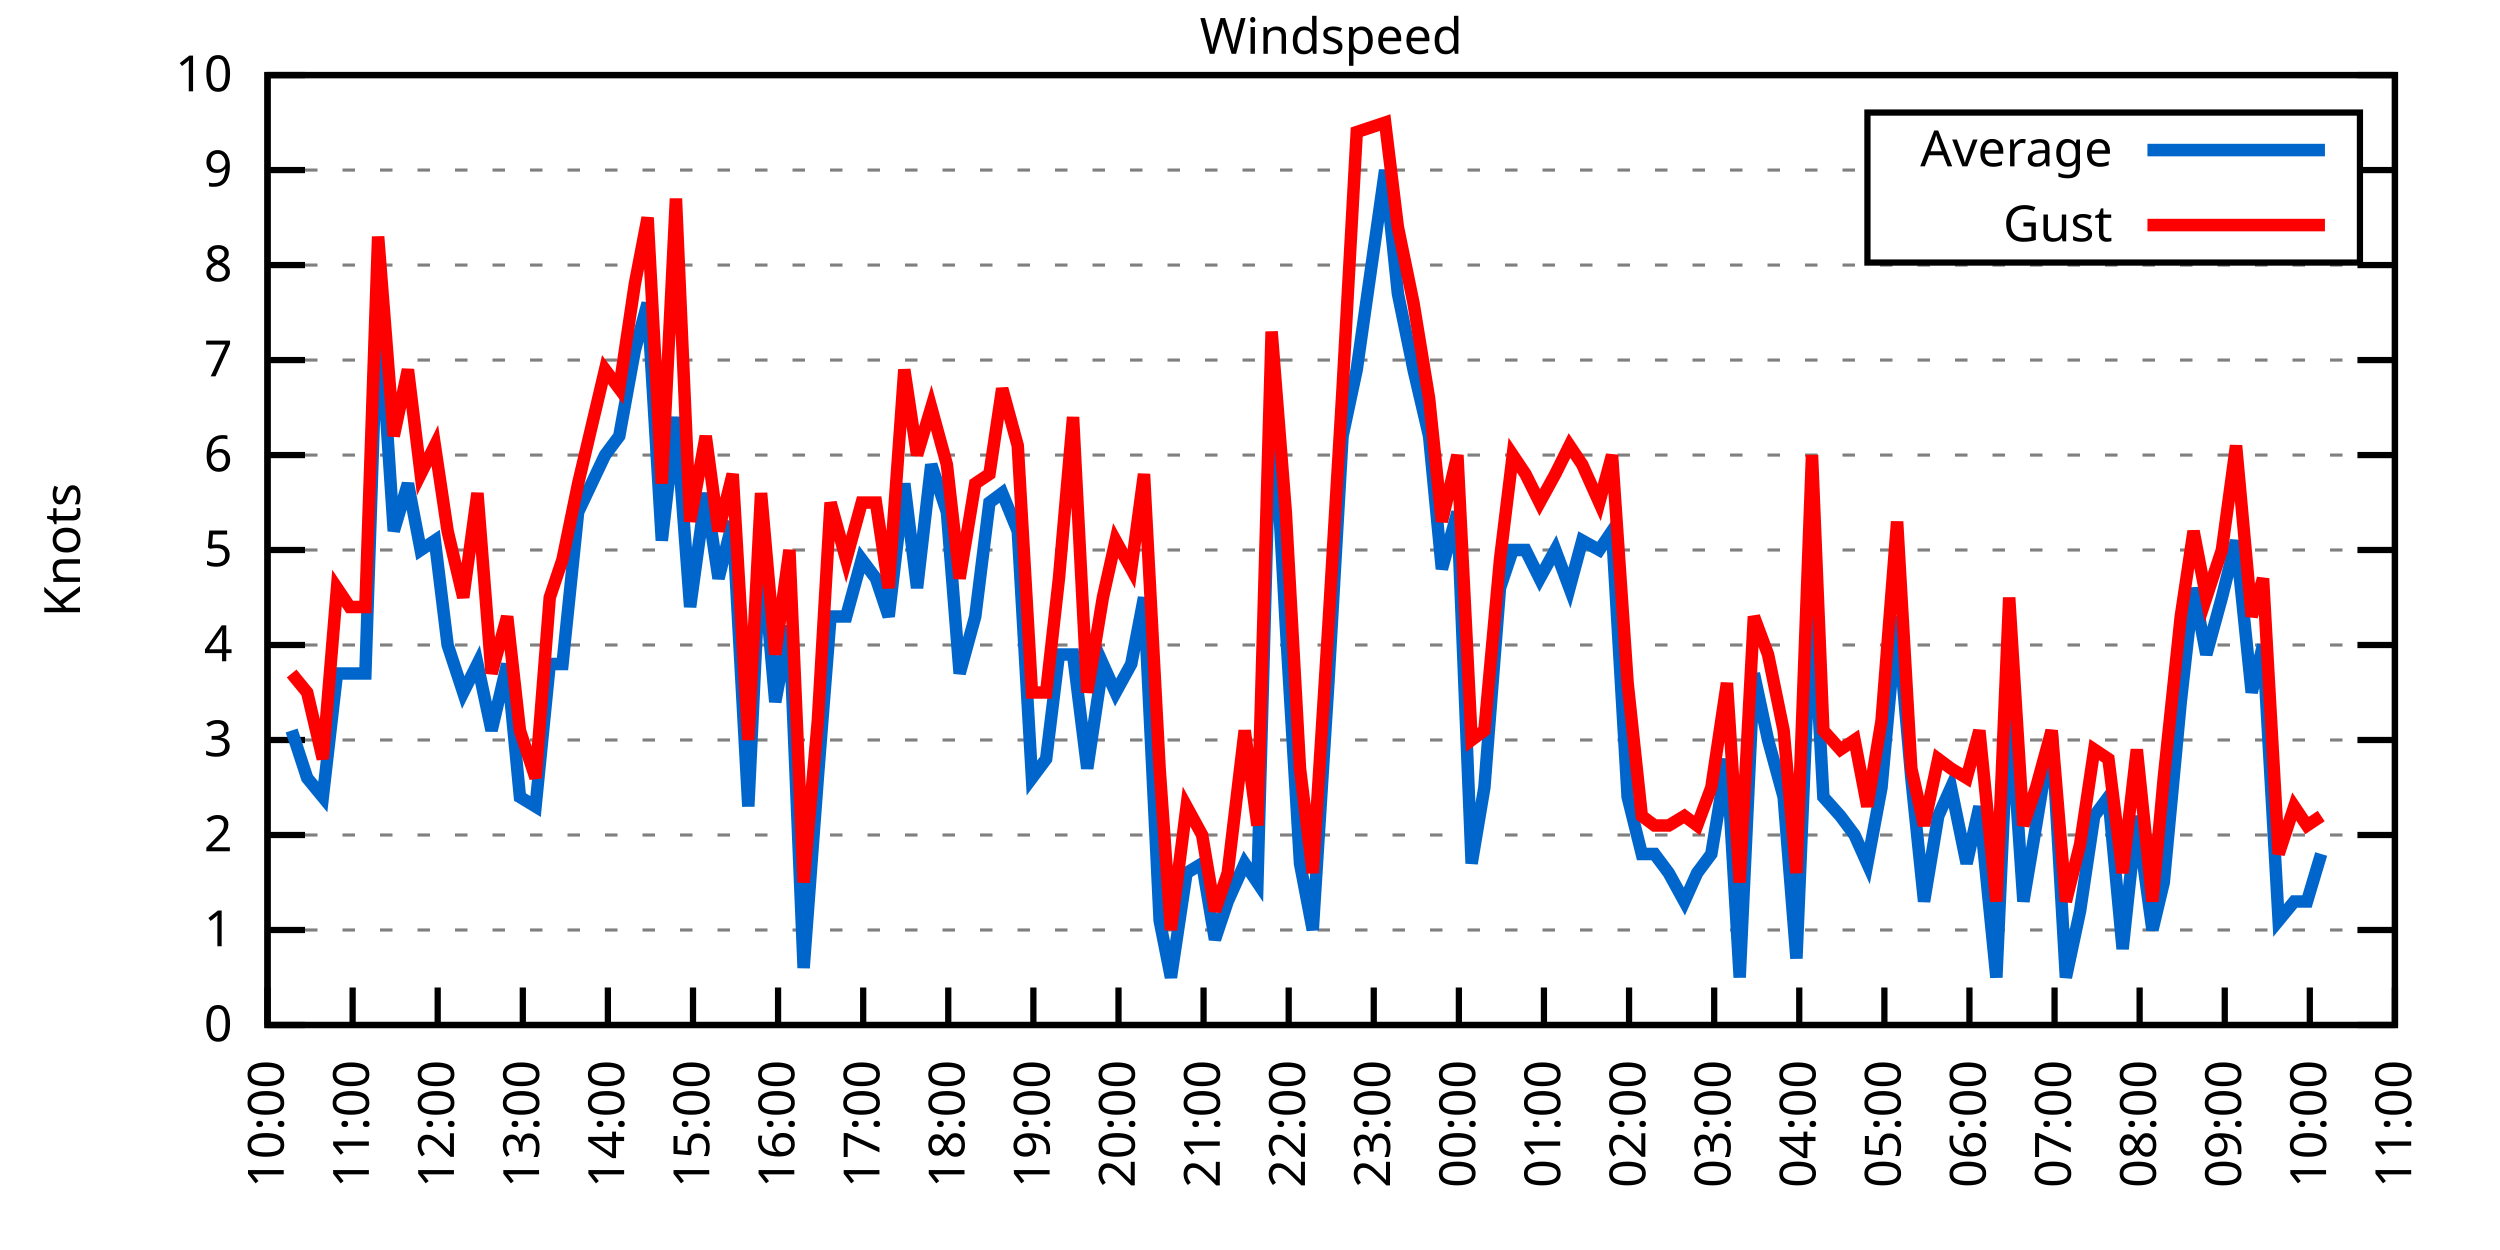
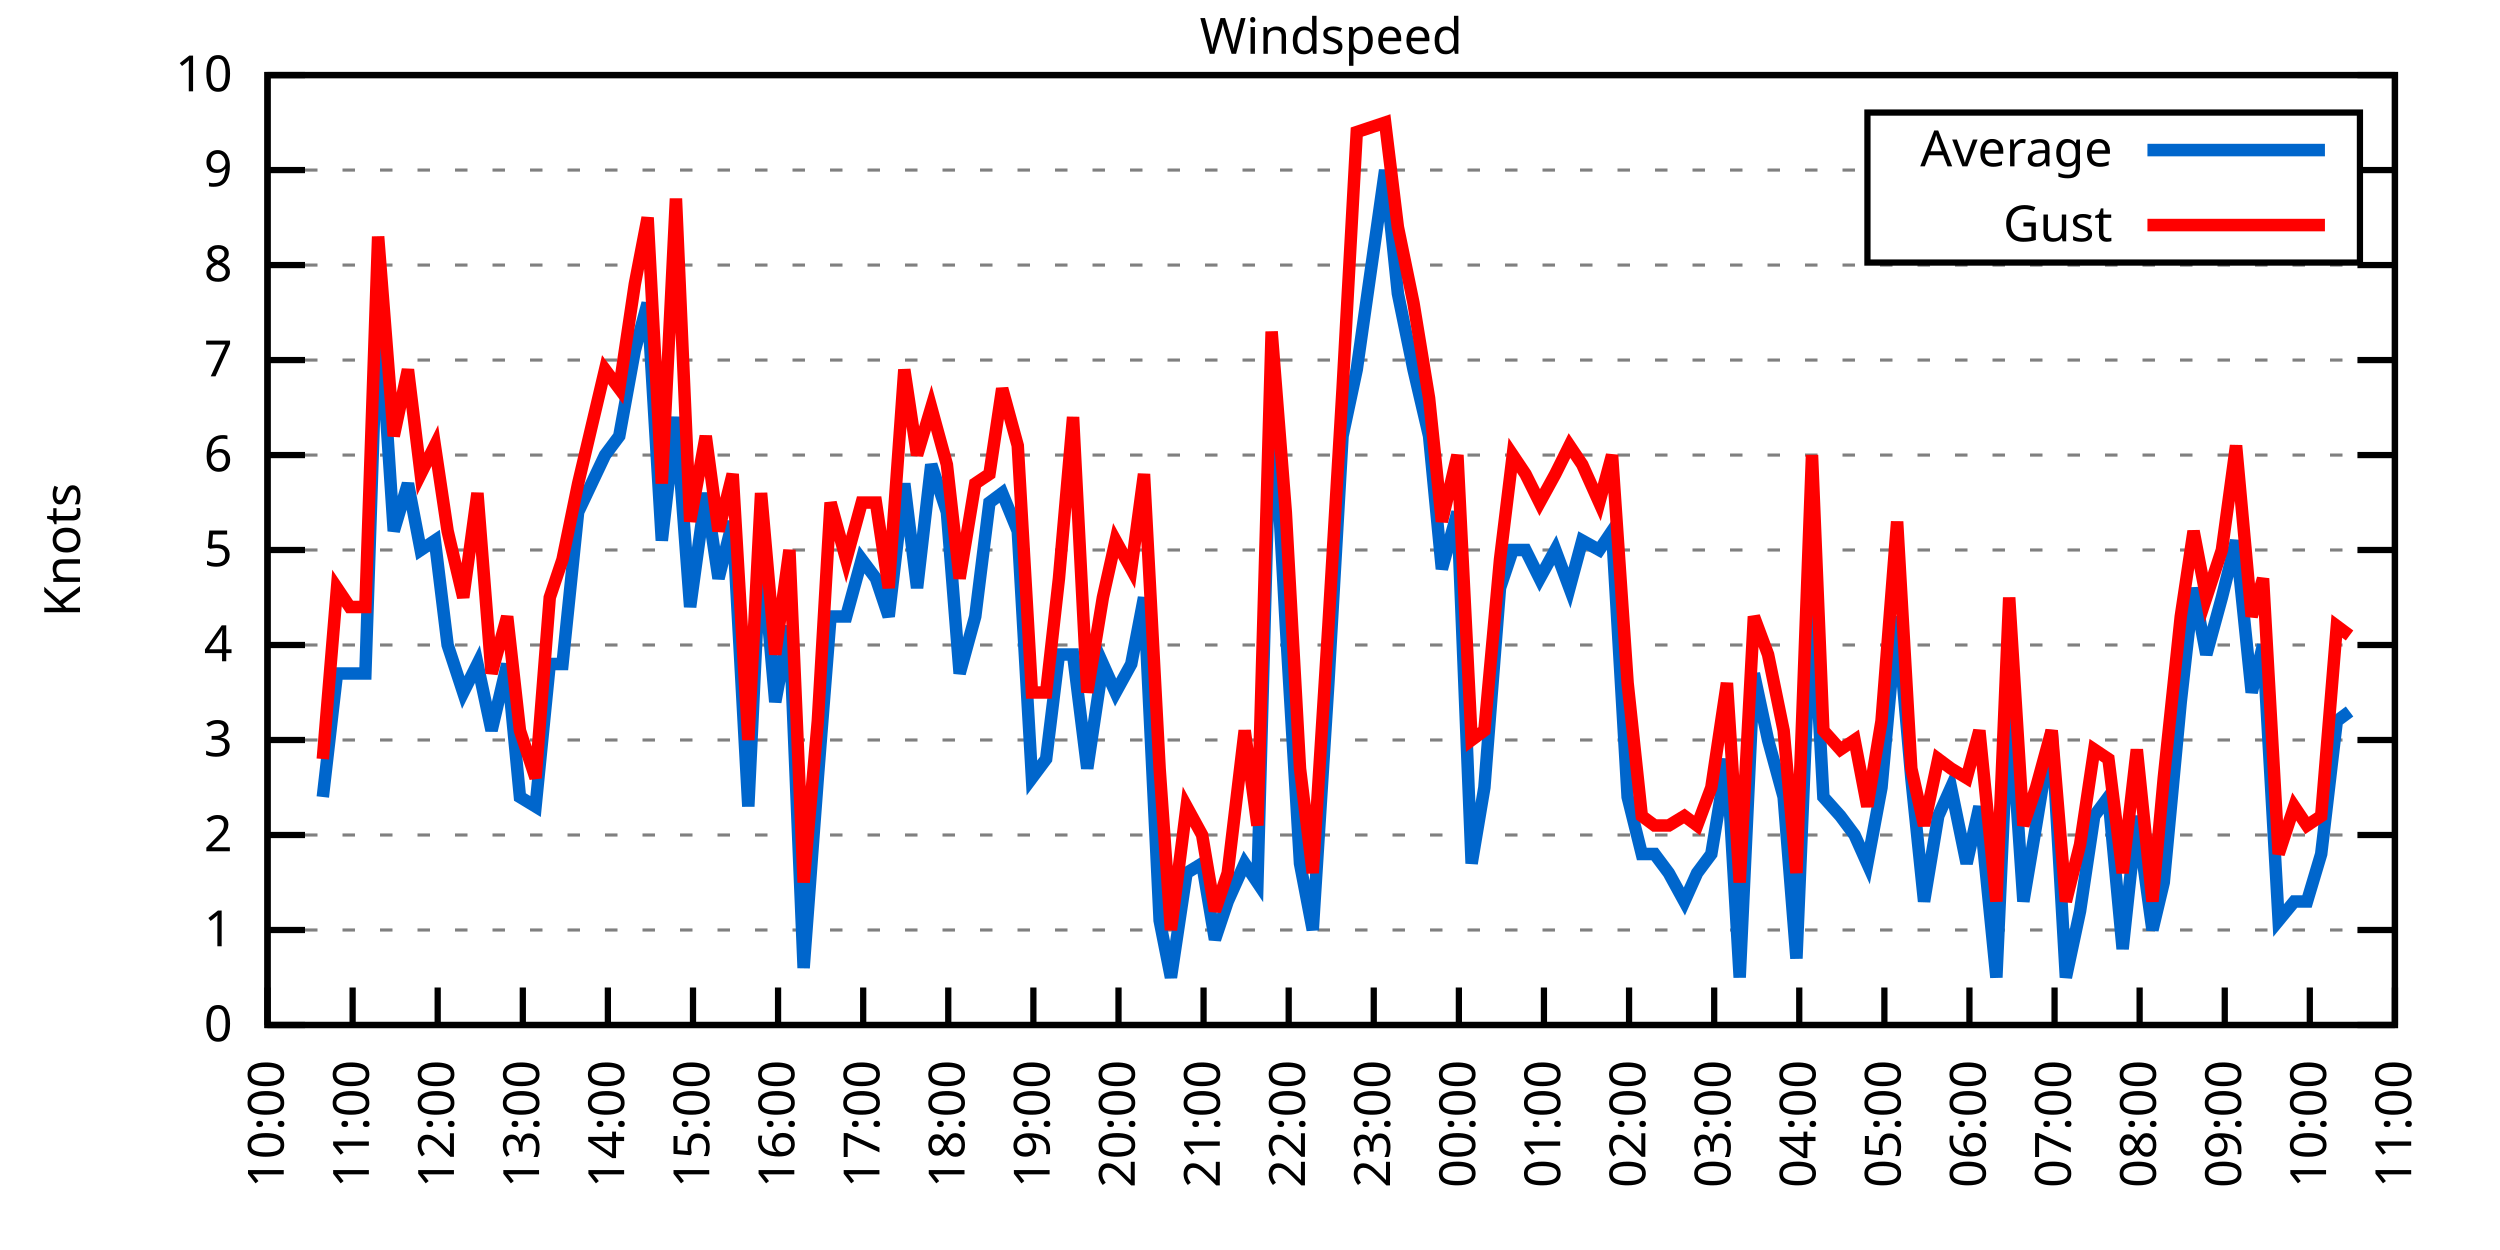
<svg xmlns="http://www.w3.org/2000/svg" xmlns:xlink="http://www.w3.org/1999/xlink" width="400" height="200" viewBox="0 0 400 200">
  <g id="gnuplot_canvas">
    <rect x="0" y="0" width="400" height="200" fill="none" />
    <defs>
      <circle id="gpDot" r="0.5" stroke-width="0.5" stroke="currentColor" />
      <path id="gpPt0" stroke-width="0.333" stroke="currentColor" d="M-1,0 h2 M0,-1 v2" />
      <path id="gpPt1" stroke-width="0.333" stroke="currentColor" d="M-1,-1 L1,1 M1,-1 L-1,1" />
      <path id="gpPt2" stroke-width="0.333" stroke="currentColor" d="M-1,0 L1,0 M0,-1 L0,1 M-1,-1 L1,1 M-1,1 L1,-1" />
      <rect id="gpPt3" stroke-width="0.333" stroke="currentColor" x="-1" y="-1" width="2" height="2" />
      <rect id="gpPt4" stroke-width="0.333" stroke="currentColor" fill="currentColor" x="-1" y="-1" width="2" height="2" />
      <circle id="gpPt5" stroke-width="0.333" stroke="currentColor" cx="0" cy="0" r="1" />
      <use xlink:href="#gpPt5" id="gpPt6" fill="currentColor" stroke="none" />
      <path id="gpPt7" stroke-width="0.333" stroke="currentColor" d="M0,-1.33 L-1.33,0.67 L1.33,0.67 z" />
      <use xlink:href="#gpPt7" id="gpPt8" fill="currentColor" stroke="none" />
      <use xlink:href="#gpPt7" id="gpPt9" stroke="currentColor" transform="rotate(180)" />
      <use xlink:href="#gpPt9" id="gpPt10" fill="currentColor" stroke="none" />
      <use xlink:href="#gpPt3" id="gpPt11" stroke="currentColor" transform="rotate(45)" />
      <use xlink:href="#gpPt11" id="gpPt12" fill="currentColor" stroke="none" />
      <path id="gpPt13" stroke-width="0.333" stroke="currentColor" d="M0,1.330 L1.265,0.411 L0.782,-1.067 L-0.782,-1.076 L-1.265,0.411 z" />
      <use xlink:href="#gpPt13" id="gpPt14" fill="currentColor" stroke="none" />
      <filter id="textbox" filterUnits="objectBoundingBox" x="0" y="0" height="1" width="1">
        <feFlood flood-color="white" flood-opacity="1" result="bgnd" />
        <feComposite in="SourceGraphic" in2="bgnd" operator="atop" />
      </filter>
      <filter id="greybox" filterUnits="objectBoundingBox" x="0" y="0" height="1" width="1">
        <feFlood flood-color="lightgrey" flood-opacity="1" result="grey" />
        <feComposite in="SourceGraphic" in2="grey" operator="atop" />
      </filter>
    </defs>
    <g fill="none" color="white" stroke="currentColor" stroke-width="1.00" stroke-linecap="butt" stroke-linejoin="miter">
</g>
    <g fill="none" color="black" stroke="currentColor" stroke-width="1.00" stroke-linecap="butt" stroke-linejoin="miter">
      <g stroke="none" shape-rendering="crispEdges">
        <polygon fill="rgb(255, 255, 255)" points="42.80,164.00 383.18,164.00 383.18,12.02 42.80,12.02 " />
      </g>
    </g>
    <g fill="none" color="black" stroke="currentColor" stroke-width="1.00" stroke-linecap="butt" stroke-linejoin="miter">
</g>
    <g fill="none" color="black" stroke="black" stroke-width="0.50" stroke-linecap="butt" stroke-linejoin="miter">
</g>
    <g fill="none" color="gray" stroke="currentColor" stroke-width="0.50" stroke-linecap="butt" stroke-linejoin="miter">
      <path stroke="gray" stroke-dasharray="2,4" class="gridline" d="M42.80,164.00 L383.19,164.00  " />
    </g>
    <g fill="none" color="gray" stroke="gray" stroke-width="1.00" stroke-linecap="butt" stroke-linejoin="miter">
</g>
    <g fill="none" color="black" stroke="currentColor" stroke-width="1.00" stroke-linecap="butt" stroke-linejoin="miter">
      <path stroke="black" d="M42.80,164.00 L48.80,164.00 M383.19,164.00 L377.19,164.00  " />
      <g transform="translate(37.20,166.60)" stroke="none" fill="black" font-family="Sans" font-size="8.00" text-anchor="end">
        <text>
          <tspan font-family="Sans"> 0</tspan>
        </text>
      </g>
    </g>
    <g fill="none" color="black" stroke="currentColor" stroke-width="1.00" stroke-linecap="butt" stroke-linejoin="miter">
</g>
    <g fill="none" color="black" stroke="black" stroke-width="0.50" stroke-linecap="butt" stroke-linejoin="miter">
</g>
    <g fill="none" color="gray" stroke="currentColor" stroke-width="0.50" stroke-linecap="butt" stroke-linejoin="miter">
      <path stroke="gray" stroke-dasharray="2,4" class="gridline" d="M42.80,148.80 L383.19,148.80  " />
    </g>
    <g fill="none" color="gray" stroke="gray" stroke-width="1.00" stroke-linecap="butt" stroke-linejoin="miter">
</g>
    <g fill="none" color="black" stroke="currentColor" stroke-width="1.00" stroke-linecap="butt" stroke-linejoin="miter">
      <path stroke="black" d="M42.80,148.80 L48.80,148.80 M383.19,148.80 L377.19,148.80  " />
      <g transform="translate(37.20,151.40)" stroke="none" fill="black" font-family="Sans" font-size="8.00" text-anchor="end">
        <text>
          <tspan font-family="Sans"> 1</tspan>
        </text>
      </g>
    </g>
    <g fill="none" color="black" stroke="currentColor" stroke-width="1.00" stroke-linecap="butt" stroke-linejoin="miter">
</g>
    <g fill="none" color="black" stroke="black" stroke-width="0.50" stroke-linecap="butt" stroke-linejoin="miter">
</g>
    <g fill="none" color="gray" stroke="currentColor" stroke-width="0.50" stroke-linecap="butt" stroke-linejoin="miter">
      <path stroke="gray" stroke-dasharray="2,4" class="gridline" d="M42.80,133.60 L383.19,133.60  " />
    </g>
    <g fill="none" color="gray" stroke="gray" stroke-width="1.00" stroke-linecap="butt" stroke-linejoin="miter">
</g>
    <g fill="none" color="black" stroke="currentColor" stroke-width="1.00" stroke-linecap="butt" stroke-linejoin="miter">
      <path stroke="black" d="M42.80,133.60 L48.80,133.60 M383.19,133.60 L377.19,133.60  " />
      <g transform="translate(37.20,136.20)" stroke="none" fill="black" font-family="Sans" font-size="8.00" text-anchor="end">
        <text>
          <tspan font-family="Sans"> 2</tspan>
        </text>
      </g>
    </g>
    <g fill="none" color="black" stroke="currentColor" stroke-width="1.00" stroke-linecap="butt" stroke-linejoin="miter">
</g>
    <g fill="none" color="black" stroke="black" stroke-width="0.50" stroke-linecap="butt" stroke-linejoin="miter">
</g>
    <g fill="none" color="gray" stroke="currentColor" stroke-width="0.50" stroke-linecap="butt" stroke-linejoin="miter">
      <path stroke="gray" stroke-dasharray="2,4" class="gridline" d="M42.80,118.40 L383.19,118.40  " />
    </g>
    <g fill="none" color="gray" stroke="gray" stroke-width="1.00" stroke-linecap="butt" stroke-linejoin="miter">
</g>
    <g fill="none" color="black" stroke="currentColor" stroke-width="1.00" stroke-linecap="butt" stroke-linejoin="miter">
      <path stroke="black" d="M42.80,118.40 L48.80,118.40 M383.19,118.40 L377.19,118.40  " />
      <g transform="translate(37.20,121.00)" stroke="none" fill="black" font-family="Sans" font-size="8.00" text-anchor="end">
        <text>
          <tspan font-family="Sans"> 3</tspan>
        </text>
      </g>
    </g>
    <g fill="none" color="black" stroke="currentColor" stroke-width="1.00" stroke-linecap="butt" stroke-linejoin="miter">
</g>
    <g fill="none" color="black" stroke="black" stroke-width="0.50" stroke-linecap="butt" stroke-linejoin="miter">
</g>
    <g fill="none" color="gray" stroke="currentColor" stroke-width="0.50" stroke-linecap="butt" stroke-linejoin="miter">
      <path stroke="gray" stroke-dasharray="2,4" class="gridline" d="M42.80,103.20 L383.19,103.20  " />
    </g>
    <g fill="none" color="gray" stroke="gray" stroke-width="1.00" stroke-linecap="butt" stroke-linejoin="miter">
</g>
    <g fill="none" color="black" stroke="currentColor" stroke-width="1.00" stroke-linecap="butt" stroke-linejoin="miter">
      <path stroke="black" d="M42.80,103.20 L48.80,103.20 M383.19,103.20 L377.19,103.20  " />
      <g transform="translate(37.20,105.80)" stroke="none" fill="black" font-family="Sans" font-size="8.00" text-anchor="end">
        <text>
          <tspan font-family="Sans"> 4</tspan>
        </text>
      </g>
    </g>
    <g fill="none" color="black" stroke="currentColor" stroke-width="1.00" stroke-linecap="butt" stroke-linejoin="miter">
</g>
    <g fill="none" color="black" stroke="black" stroke-width="0.50" stroke-linecap="butt" stroke-linejoin="miter">
</g>
    <g fill="none" color="gray" stroke="currentColor" stroke-width="0.50" stroke-linecap="butt" stroke-linejoin="miter">
      <path stroke="gray" stroke-dasharray="2,4" class="gridline" d="M42.80,88.00 L383.19,88.00  " />
    </g>
    <g fill="none" color="gray" stroke="gray" stroke-width="1.00" stroke-linecap="butt" stroke-linejoin="miter">
</g>
    <g fill="none" color="black" stroke="currentColor" stroke-width="1.00" stroke-linecap="butt" stroke-linejoin="miter">
      <path stroke="black" d="M42.80,88.00 L48.80,88.00 M383.19,88.00 L377.19,88.00  " />
      <g transform="translate(37.20,90.60)" stroke="none" fill="black" font-family="Sans" font-size="8.00" text-anchor="end">
        <text>
          <tspan font-family="Sans"> 5</tspan>
        </text>
      </g>
    </g>
    <g fill="none" color="black" stroke="currentColor" stroke-width="1.00" stroke-linecap="butt" stroke-linejoin="miter">
</g>
    <g fill="none" color="black" stroke="black" stroke-width="0.50" stroke-linecap="butt" stroke-linejoin="miter">
</g>
    <g fill="none" color="gray" stroke="currentColor" stroke-width="0.50" stroke-linecap="butt" stroke-linejoin="miter">
      <path stroke="gray" stroke-dasharray="2,4" class="gridline" d="M42.80,72.81 L383.19,72.81  " />
    </g>
    <g fill="none" color="gray" stroke="gray" stroke-width="1.00" stroke-linecap="butt" stroke-linejoin="miter">
</g>
    <g fill="none" color="black" stroke="currentColor" stroke-width="1.00" stroke-linecap="butt" stroke-linejoin="miter">
      <path stroke="black" d="M42.80,72.81 L48.80,72.81 M383.19,72.81 L377.19,72.81  " />
      <g transform="translate(37.20,75.41)" stroke="none" fill="black" font-family="Sans" font-size="8.00" text-anchor="end">
        <text>
          <tspan font-family="Sans"> 6</tspan>
        </text>
      </g>
    </g>
    <g fill="none" color="black" stroke="currentColor" stroke-width="1.00" stroke-linecap="butt" stroke-linejoin="miter">
</g>
    <g fill="none" color="black" stroke="black" stroke-width="0.50" stroke-linecap="butt" stroke-linejoin="miter">
</g>
    <g fill="none" color="gray" stroke="currentColor" stroke-width="0.50" stroke-linecap="butt" stroke-linejoin="miter">
      <path stroke="gray" stroke-dasharray="2,4" class="gridline" d="M42.80,57.61 L383.19,57.61  " />
    </g>
    <g fill="none" color="gray" stroke="gray" stroke-width="1.00" stroke-linecap="butt" stroke-linejoin="miter">
</g>
    <g fill="none" color="black" stroke="currentColor" stroke-width="1.00" stroke-linecap="butt" stroke-linejoin="miter">
      <path stroke="black" d="M42.80,57.61 L48.80,57.61 M383.19,57.61 L377.19,57.61  " />
      <g transform="translate(37.20,60.21)" stroke="none" fill="black" font-family="Sans" font-size="8.00" text-anchor="end">
        <text>
          <tspan font-family="Sans"> 7</tspan>
        </text>
      </g>
    </g>
    <g fill="none" color="black" stroke="currentColor" stroke-width="1.00" stroke-linecap="butt" stroke-linejoin="miter">
</g>
    <g fill="none" color="black" stroke="black" stroke-width="0.50" stroke-linecap="butt" stroke-linejoin="miter">
</g>
    <g fill="none" color="gray" stroke="currentColor" stroke-width="0.50" stroke-linecap="butt" stroke-linejoin="miter">
      <path stroke="gray" stroke-dasharray="2,4" class="gridline" d="M42.80,42.41 L383.19,42.41  " />
    </g>
    <g fill="none" color="gray" stroke="gray" stroke-width="1.00" stroke-linecap="butt" stroke-linejoin="miter">
</g>
    <g fill="none" color="black" stroke="currentColor" stroke-width="1.00" stroke-linecap="butt" stroke-linejoin="miter">
      <path stroke="black" d="M42.80,42.41 L48.80,42.41 M383.19,42.41 L377.19,42.41  " />
      <g transform="translate(37.20,45.01)" stroke="none" fill="black" font-family="Sans" font-size="8.00" text-anchor="end">
        <text>
          <tspan font-family="Sans"> 8</tspan>
        </text>
      </g>
    </g>
    <g fill="none" color="black" stroke="currentColor" stroke-width="1.00" stroke-linecap="butt" stroke-linejoin="miter">
</g>
    <g fill="none" color="black" stroke="black" stroke-width="0.50" stroke-linecap="butt" stroke-linejoin="miter">
</g>
    <g fill="none" color="gray" stroke="currentColor" stroke-width="0.50" stroke-linecap="butt" stroke-linejoin="miter">
      <path stroke="gray" stroke-dasharray="2,4" class="gridline" d="M42.80,27.21 L298.79,27.21 M377.59,27.21 L383.19,27.21  " />
    </g>
    <g fill="none" color="gray" stroke="gray" stroke-width="1.00" stroke-linecap="butt" stroke-linejoin="miter">
</g>
    <g fill="none" color="black" stroke="currentColor" stroke-width="1.00" stroke-linecap="butt" stroke-linejoin="miter">
      <path stroke="black" d="M42.80,27.21 L48.80,27.21 M383.19,27.21 L377.19,27.21  " />
      <g transform="translate(37.20,29.81)" stroke="none" fill="black" font-family="Sans" font-size="8.00" text-anchor="end">
        <text>
          <tspan font-family="Sans"> 9</tspan>
        </text>
      </g>
    </g>
    <g fill="none" color="black" stroke="currentColor" stroke-width="1.00" stroke-linecap="butt" stroke-linejoin="miter">
</g>
    <g fill="none" color="black" stroke="black" stroke-width="0.50" stroke-linecap="butt" stroke-linejoin="miter">
</g>
    <g fill="none" color="gray" stroke="currentColor" stroke-width="0.50" stroke-linecap="butt" stroke-linejoin="miter">
      <path stroke="gray" stroke-dasharray="2,4" class="gridline" d="M42.80,12.01 L383.19,12.01  " />
    </g>
    <g fill="none" color="gray" stroke="gray" stroke-width="1.00" stroke-linecap="butt" stroke-linejoin="miter">
</g>
    <g fill="none" color="black" stroke="currentColor" stroke-width="1.00" stroke-linecap="butt" stroke-linejoin="miter">
      <path stroke="black" d="M42.80,12.01 L48.80,12.01 M383.19,12.01 L377.19,12.01  " />
      <g transform="translate(37.20,14.61)" stroke="none" fill="black" font-family="Sans" font-size="8.00" text-anchor="end">
        <text>
          <tspan font-family="Sans"> 10</tspan>
        </text>
      </g>
    </g>
    <g fill="none" color="black" stroke="currentColor" stroke-width="1.00" stroke-linecap="butt" stroke-linejoin="miter">
      <path stroke="black" d="M42.80,164.00 L42.80,158.00  " />
      <g transform="translate(45.40,169.60) rotate(270.00)" stroke="none" fill="black" font-family="Sans" font-size="8.00" text-anchor="end">
        <text>
          <tspan font-family="Sans">10:00</tspan>
        </text>
      </g>
    </g>
    <g fill="none" color="black" stroke="currentColor" stroke-width="1.00" stroke-linecap="butt" stroke-linejoin="miter">
      <path stroke="black" d="M56.42,164.00 L56.42,158.00  " />
      <g transform="translate(59.02,169.60) rotate(270.00)" stroke="none" fill="black" font-family="Sans" font-size="8.00" text-anchor="end">
        <text>
          <tspan font-family="Sans">11:00</tspan>
        </text>
      </g>
    </g>
    <g fill="none" color="black" stroke="currentColor" stroke-width="1.00" stroke-linecap="butt" stroke-linejoin="miter">
      <path stroke="black" d="M70.03,164.00 L70.03,158.00  " />
      <g transform="translate(72.63,169.60) rotate(270.00)" stroke="none" fill="black" font-family="Sans" font-size="8.00" text-anchor="end">
        <text>
          <tspan font-family="Sans">12:00</tspan>
        </text>
      </g>
    </g>
    <g fill="none" color="black" stroke="currentColor" stroke-width="1.00" stroke-linecap="butt" stroke-linejoin="miter">
      <path stroke="black" d="M83.65,164.00 L83.65,158.00  " />
      <g transform="translate(86.25,169.60) rotate(270.00)" stroke="none" fill="black" font-family="Sans" font-size="8.00" text-anchor="end">
        <text>
          <tspan font-family="Sans">13:00</tspan>
        </text>
      </g>
    </g>
    <g fill="none" color="black" stroke="currentColor" stroke-width="1.00" stroke-linecap="butt" stroke-linejoin="miter">
      <path stroke="black" d="M97.26,164.00 L97.26,158.00  " />
      <g transform="translate(99.86,169.60) rotate(270.00)" stroke="none" fill="black" font-family="Sans" font-size="8.00" text-anchor="end">
        <text>
          <tspan font-family="Sans">14:00</tspan>
        </text>
      </g>
    </g>
    <g fill="none" color="black" stroke="currentColor" stroke-width="1.00" stroke-linecap="butt" stroke-linejoin="miter">
      <path stroke="black" d="M110.88,164.00 L110.88,158.00  " />
      <g transform="translate(113.48,169.60) rotate(270.00)" stroke="none" fill="black" font-family="Sans" font-size="8.00" text-anchor="end">
        <text>
          <tspan font-family="Sans">15:00</tspan>
        </text>
      </g>
    </g>
    <g fill="none" color="black" stroke="currentColor" stroke-width="1.00" stroke-linecap="butt" stroke-linejoin="miter">
      <path stroke="black" d="M124.49,164.00 L124.49,158.00  " />
      <g transform="translate(127.09,169.60) rotate(270.00)" stroke="none" fill="black" font-family="Sans" font-size="8.00" text-anchor="end">
        <text>
          <tspan font-family="Sans">16:00</tspan>
        </text>
      </g>
    </g>
    <g fill="none" color="black" stroke="currentColor" stroke-width="1.00" stroke-linecap="butt" stroke-linejoin="miter">
      <path stroke="black" d="M138.11,164.00 L138.11,158.00  " />
      <g transform="translate(140.71,169.60) rotate(270.00)" stroke="none" fill="black" font-family="Sans" font-size="8.00" text-anchor="end">
        <text>
          <tspan font-family="Sans">17:00</tspan>
        </text>
      </g>
    </g>
    <g fill="none" color="black" stroke="currentColor" stroke-width="1.00" stroke-linecap="butt" stroke-linejoin="miter">
      <path stroke="black" d="M151.72,164.00 L151.72,158.00  " />
      <g transform="translate(154.32,169.60) rotate(270.00)" stroke="none" fill="black" font-family="Sans" font-size="8.00" text-anchor="end">
        <text>
          <tspan font-family="Sans">18:00</tspan>
        </text>
      </g>
    </g>
    <g fill="none" color="black" stroke="currentColor" stroke-width="1.00" stroke-linecap="butt" stroke-linejoin="miter">
      <path stroke="black" d="M165.34,164.00 L165.34,158.00  " />
      <g transform="translate(167.94,169.60) rotate(270.00)" stroke="none" fill="black" font-family="Sans" font-size="8.00" text-anchor="end">
        <text>
          <tspan font-family="Sans">19:00</tspan>
        </text>
      </g>
    </g>
    <g fill="none" color="black" stroke="currentColor" stroke-width="1.00" stroke-linecap="butt" stroke-linejoin="miter">
      <path stroke="black" d="M178.96,164.00 L178.96,158.00  " />
      <g transform="translate(181.56,169.60) rotate(270.00)" stroke="none" fill="black" font-family="Sans" font-size="8.00" text-anchor="end">
        <text>
          <tspan font-family="Sans">20:00</tspan>
        </text>
      </g>
    </g>
    <g fill="none" color="black" stroke="currentColor" stroke-width="1.00" stroke-linecap="butt" stroke-linejoin="miter">
      <path stroke="black" d="M192.57,164.00 L192.57,158.00  " />
      <g transform="translate(195.17,169.60) rotate(270.00)" stroke="none" fill="black" font-family="Sans" font-size="8.00" text-anchor="end">
        <text>
          <tspan font-family="Sans">21:00</tspan>
        </text>
      </g>
    </g>
    <g fill="none" color="black" stroke="currentColor" stroke-width="1.00" stroke-linecap="butt" stroke-linejoin="miter">
      <path stroke="black" d="M206.19,164.00 L206.19,158.00  " />
      <g transform="translate(208.79,169.60) rotate(270.00)" stroke="none" fill="black" font-family="Sans" font-size="8.00" text-anchor="end">
        <text>
          <tspan font-family="Sans">22:00</tspan>
        </text>
      </g>
    </g>
    <g fill="none" color="black" stroke="currentColor" stroke-width="1.00" stroke-linecap="butt" stroke-linejoin="miter">
      <path stroke="black" d="M219.80,164.00 L219.80,158.00  " />
      <g transform="translate(222.40,169.60) rotate(270.00)" stroke="none" fill="black" font-family="Sans" font-size="8.00" text-anchor="end">
        <text>
          <tspan font-family="Sans">23:00</tspan>
        </text>
      </g>
    </g>
    <g fill="none" color="black" stroke="currentColor" stroke-width="1.00" stroke-linecap="butt" stroke-linejoin="miter">
      <path stroke="black" d="M233.42,164.00 L233.42,158.00  " />
      <g transform="translate(236.02,169.60) rotate(270.00)" stroke="none" fill="black" font-family="Sans" font-size="8.00" text-anchor="end">
        <text>
          <tspan font-family="Sans">00:00</tspan>
        </text>
      </g>
    </g>
    <g fill="none" color="black" stroke="currentColor" stroke-width="1.00" stroke-linecap="butt" stroke-linejoin="miter">
      <path stroke="black" d="M247.03,164.00 L247.03,158.00  " />
      <g transform="translate(249.63,169.60) rotate(270.00)" stroke="none" fill="black" font-family="Sans" font-size="8.00" text-anchor="end">
        <text>
          <tspan font-family="Sans">01:00</tspan>
        </text>
      </g>
    </g>
    <g fill="none" color="black" stroke="currentColor" stroke-width="1.00" stroke-linecap="butt" stroke-linejoin="miter">
      <path stroke="black" d="M260.65,164.00 L260.65,158.00  " />
      <g transform="translate(263.25,169.60) rotate(270.00)" stroke="none" fill="black" font-family="Sans" font-size="8.00" text-anchor="end">
        <text>
          <tspan font-family="Sans">02:00</tspan>
        </text>
      </g>
    </g>
    <g fill="none" color="black" stroke="currentColor" stroke-width="1.00" stroke-linecap="butt" stroke-linejoin="miter">
      <path stroke="black" d="M274.27,164.00 L274.27,158.00  " />
      <g transform="translate(276.87,169.60) rotate(270.00)" stroke="none" fill="black" font-family="Sans" font-size="8.00" text-anchor="end">
        <text>
          <tspan font-family="Sans">03:00</tspan>
        </text>
      </g>
    </g>
    <g fill="none" color="black" stroke="currentColor" stroke-width="1.00" stroke-linecap="butt" stroke-linejoin="miter">
      <path stroke="black" d="M287.88,164.00 L287.88,158.00  " />
      <g transform="translate(290.48,169.60) rotate(270.00)" stroke="none" fill="black" font-family="Sans" font-size="8.00" text-anchor="end">
        <text>
          <tspan font-family="Sans">04:00</tspan>
        </text>
      </g>
    </g>
    <g fill="none" color="black" stroke="currentColor" stroke-width="1.00" stroke-linecap="butt" stroke-linejoin="miter">
      <path stroke="black" d="M301.50,164.00 L301.50,158.00  " />
      <g transform="translate(304.10,169.60) rotate(270.00)" stroke="none" fill="black" font-family="Sans" font-size="8.00" text-anchor="end">
        <text>
          <tspan font-family="Sans">05:00</tspan>
        </text>
      </g>
    </g>
    <g fill="none" color="black" stroke="currentColor" stroke-width="1.00" stroke-linecap="butt" stroke-linejoin="miter">
      <path stroke="black" d="M315.11,164.00 L315.11,158.00  " />
      <g transform="translate(317.71,169.60) rotate(270.00)" stroke="none" fill="black" font-family="Sans" font-size="8.00" text-anchor="end">
        <text>
          <tspan font-family="Sans">06:00</tspan>
        </text>
      </g>
    </g>
    <g fill="none" color="black" stroke="currentColor" stroke-width="1.00" stroke-linecap="butt" stroke-linejoin="miter">
      <path stroke="black" d="M328.73,164.00 L328.73,158.00  " />
      <g transform="translate(331.33,169.60) rotate(270.00)" stroke="none" fill="black" font-family="Sans" font-size="8.00" text-anchor="end">
        <text>
          <tspan font-family="Sans">07:00</tspan>
        </text>
      </g>
    </g>
    <g fill="none" color="black" stroke="currentColor" stroke-width="1.00" stroke-linecap="butt" stroke-linejoin="miter">
      <path stroke="black" d="M342.34,164.00 L342.34,158.00  " />
      <g transform="translate(344.94,169.60) rotate(270.00)" stroke="none" fill="black" font-family="Sans" font-size="8.00" text-anchor="end">
        <text>
          <tspan font-family="Sans">08:00</tspan>
        </text>
      </g>
    </g>
    <g fill="none" color="black" stroke="currentColor" stroke-width="1.00" stroke-linecap="butt" stroke-linejoin="miter">
      <path stroke="black" d="M355.96,164.00 L355.96,158.00  " />
      <g transform="translate(358.56,169.60) rotate(270.00)" stroke="none" fill="black" font-family="Sans" font-size="8.00" text-anchor="end">
        <text>
          <tspan font-family="Sans">09:00</tspan>
        </text>
      </g>
    </g>
    <g fill="none" color="black" stroke="currentColor" stroke-width="1.00" stroke-linecap="butt" stroke-linejoin="miter">
      <path stroke="black" d="M369.57,164.00 L369.57,158.00  " />
      <g transform="translate(372.17,169.60) rotate(270.00)" stroke="none" fill="black" font-family="Sans" font-size="8.00" text-anchor="end">
        <text>
          <tspan font-family="Sans">10:00</tspan>
        </text>
      </g>
    </g>
    <g fill="none" color="black" stroke="currentColor" stroke-width="1.00" stroke-linecap="butt" stroke-linejoin="miter">
      <path stroke="black" d="M383.19,164.00 L383.19,158.00  " />
      <g transform="translate(385.79,169.60) rotate(270.00)" stroke="none" fill="black" font-family="Sans" font-size="8.00" text-anchor="end">
        <text>
          <tspan font-family="Sans">11:00</tspan>
        </text>
      </g>
    </g>
    <g fill="none" color="black" stroke="currentColor" stroke-width="1.00" stroke-linecap="butt" stroke-linejoin="miter">
</g>
    <g fill="none" color="black" stroke="currentColor" stroke-width="1.00" stroke-linecap="butt" stroke-linejoin="miter">
      <path stroke="black" d="M42.80,12.01 L42.80,164.00 L383.19,164.00 L383.19,12.01 L42.80,12.01 Z  " />
    </g>
    <g fill="none" color="black" stroke="currentColor" stroke-width="1.00" stroke-linecap="butt" stroke-linejoin="miter">
</g>
    <g fill="none" color="black" stroke="currentColor" stroke-width="1.00" stroke-linecap="butt" stroke-linejoin="miter">
      <path stroke="black" d="M298.79,42.01 L298.79,18.01 L377.59,18.01 L377.59,42.01 L298.79,42.01 Z  " />
    </g>
    <g id="Windspeed_plot_1">
      <g fill="none" color="white" stroke="black" stroke-width="2.00" stroke-linecap="butt" stroke-linejoin="miter">
</g>
      <g fill="none" color="black" stroke="currentColor" stroke-width="2.00" stroke-linecap="butt" stroke-linejoin="miter">
        <g transform="translate(337.99,26.61)" stroke="none" fill="black" font-family="Sans" font-size="8.00" text-anchor="end">
          <text>
            <tspan font-family="Sans">Average</tspan>
          </text>
        </g>
      </g>
      <g fill="none" color="black" stroke="currentColor" stroke-width="2.00" stroke-linecap="butt" stroke-linejoin="miter">
-         <path stroke="rgb(  0, 102, 204)" d="M343.59,24.01 L371.99,24.01 M46.66,116.88 L49.15,124.48 L51.65,127.52 L53.92,107.76 L55.96,107.76 L58.46,107.76   L60.50,46.97 L63.00,84.97 L65.27,77.37 L67.31,88.00 L69.58,86.49 L71.62,103.20 L74.12,110.80 L76.39,106.24   L78.65,116.88 L81.15,106.24 L83.19,127.52 L85.69,129.04 L87.96,106.24 L90.00,106.24 L92.50,81.93 L96.81,72.81   L99.08,69.77 L101.57,56.09 L103.62,48.49 L105.89,86.49 L108.15,66.73 L110.42,97.12 L112.92,78.89 L114.96,92.56   L117.23,83.45 L119.73,129.04 L121.77,86.49 L124.04,112.32 L126.31,100.16 L128.58,154.88 L130.85,124.48 L132.89,98.64   L135.39,98.64 L137.88,89.52 L140.15,92.56 L142.19,98.64 L144.69,77.37 L146.73,94.08 L149.00,74.33 L151.50,81.93   L153.54,107.76 L156.04,98.64 L158.31,80.41 L160.35,78.89 L162.84,84.97 L165.11,124.48 L167.38,121.44 L169.43,104.72   L171.69,104.72 L173.96,122.96 L176.46,106.24 L178.50,110.80 L181.00,106.24 L183.04,95.60 L185.54,147.28 L187.35,156.40   L189.85,139.68 L192.34,138.16 L194.39,150.32 L196.43,144.24 L199.15,138.16 L201.19,141.20 L203.46,59.13 L205.73,100.16   L208.00,138.16 L210.04,148.80 L212.54,109.28 L214.81,69.77 L217.08,59.13 L221.62,27.21 L223.66,46.97 L226.16,59.13   L228.65,69.77 L230.70,91.04 L233.19,81.93 L235.46,138.16 L237.50,126.00 L240.00,94.08 L242.04,88.00 L244.08,88.00   L246.35,92.56 L248.85,88.00 L251.12,94.08 L253.16,86.49 L255.88,88.00 L257.93,84.97 L260.42,127.52 L262.69,136.64   L264.73,136.64 L267.00,139.68 L269.50,144.24 L271.54,139.68 L273.81,136.64 L276.31,121.44 L278.35,156.40 L280.62,107.76   L282.89,118.40 L285.38,127.52 L287.43,153.36 L289.92,94.08 L291.74,127.52 L294.46,130.56 L296.73,133.60 L298.77,138.16   L301.04,126.00 L303.54,98.64 L305.81,124.48 L307.85,144.24 L310.12,130.56 L312.16,126.00 L314.66,138.16 L316.70,129.04   L319.42,156.40 L321.47,110.80 L323.74,144.24 L325.78,132.08 L328.27,116.88 L330.54,156.40 L332.81,145.76 L335.08,130.56   L337.35,127.52 L339.62,151.84 L341.89,130.56 L344.39,148.80 L346.20,141.20 L348.92,112.32 L350.97,94.08 L353.01,104.72   L355.50,95.60 L357.77,86.49 L360.27,110.80 L362.09,103.20 L364.58,147.28 L367.08,144.24 L369.12,144.24 L371.39,136.64    " />
+         <path stroke="rgb(  0, 102, 204)" d="M343.59,24.01 L371.99,24.01 M51.65,127.52 L53.92,107.76 L55.96,107.76 L58.46,107.76 L60.50,46.97 L63.00,84.97   L65.27,77.37 L67.31,88.00 L69.58,86.49 L71.62,103.20 L74.12,110.80 L76.39,106.24 L78.65,116.88 L81.15,106.24   L83.19,127.52 L85.69,129.04 L87.96,106.24 L90.00,106.24 L92.50,81.93 L96.81,72.81 L99.08,69.77 L101.57,56.09   L103.62,48.49 L105.89,86.49 L108.15,66.73 L110.42,97.12 L112.92,78.89 L114.96,92.56 L117.23,83.45 L119.73,129.04   L121.77,86.49 L124.04,112.32 L126.31,100.16 L128.58,154.88 L130.85,124.48 L132.89,98.64 L135.39,98.64 L137.88,89.52   L140.15,92.56 L142.19,98.64 L144.69,77.37 L146.73,94.08 L149.00,74.33 L151.50,81.93 L153.54,107.76 L156.04,98.64   L158.31,80.41 L160.35,78.89 L162.84,84.97 L165.11,124.48 L167.38,121.44 L169.43,104.72 L171.69,104.72 L173.96,122.96   L176.46,106.24 L178.50,110.80 L181.00,106.24 L183.04,95.60 L185.54,147.28 L187.35,156.40 L189.85,139.68 L192.34,138.16   L194.39,150.32 L196.43,144.24 L199.15,138.16 L201.19,141.20 L203.46,59.13 L205.73,100.16 L208.00,138.16 L210.04,148.80   L212.54,109.28 L214.81,69.77 L217.08,59.13 L221.62,27.21 L223.66,46.97 L226.16,59.13 L228.65,69.77 L230.70,91.04   L233.19,81.93 L235.46,138.16 L237.50,126.00 L240.00,94.08 L242.04,88.00 L244.08,88.00 L246.35,92.56 L248.85,88.00   L251.12,94.08 L253.16,86.49 L255.88,88.00 L257.93,84.97 L260.42,127.52 L262.69,136.64 L264.73,136.64 L267.00,139.68   L269.50,144.24 L271.54,139.68 L273.81,136.64 L276.31,121.44 L278.35,156.40 L280.62,107.76 L282.89,118.40 L285.38,127.52   L287.43,153.36 L289.92,94.08 L291.74,127.52 L294.46,130.56 L296.73,133.60 L298.77,138.16 L301.04,126.00 L303.54,98.64   L305.81,124.48 L307.85,144.24 L310.12,130.56 L312.16,126.00 L314.66,138.16 L316.70,129.04 L319.42,156.40 L321.47,110.80   L323.74,144.24 L325.78,132.08 L328.27,116.88 L330.54,156.40 L332.81,145.76 L335.08,130.56 L337.35,127.52 L339.62,151.84   L341.89,130.56 L344.39,148.80 L346.20,141.20 L348.92,112.32 L350.97,94.08 L353.01,104.72 L355.50,95.60 L357.77,86.49   L360.27,110.80 L362.09,103.20 L364.58,147.28 L367.08,144.24 L369.12,144.24 L371.39,136.64 L373.89,115.36 L375.93,113.84    " />
      </g>
    </g>
    <g id="Windspeed_plot_2">
      <g fill="none" color="black" stroke="currentColor" stroke-width="2.00" stroke-linecap="butt" stroke-linejoin="miter">
        <g transform="translate(337.99,38.61)" stroke="none" fill="black" font-family="Sans" font-size="8.00" text-anchor="end">
          <text>
            <tspan font-family="Sans">Gust</tspan>
          </text>
        </g>
      </g>
      <g fill="none" color="black" stroke="currentColor" stroke-width="2.00" stroke-linecap="butt" stroke-linejoin="miter">
-         <path stroke="rgb(255,   0,   0)" d="M343.59,36.01 L371.99,36.01 M46.66,107.76 L49.15,110.80 L51.65,121.44 L53.92,94.08 L55.96,97.12 L58.46,97.12   L60.50,37.85 L63.00,69.77 L65.27,59.13 L67.31,75.85 L69.58,71.29 L71.62,84.97 L74.12,95.60 L76.39,78.89   L78.65,107.76 L81.15,98.64 L83.19,116.88 L85.69,124.48 L87.96,95.60 L90.00,89.52 L92.50,77.37 L96.81,59.13   L99.08,62.17 L101.57,45.45 L103.62,34.81 L105.89,77.37 L108.15,31.77 L110.42,83.45 L112.92,69.77 L114.96,84.97   L117.23,75.85 L119.73,118.40 L121.77,78.89 L124.04,104.72 L126.31,88.00 L128.58,141.20 L130.85,115.36 L132.89,80.41   L135.39,89.52 L137.88,80.41 L140.15,80.41 L142.19,94.08 L144.69,59.13 L146.73,72.81 L149.00,65.21 L151.50,74.33   L153.54,92.56 L156.04,77.37 L158.31,75.85 L160.35,62.17 L162.84,71.29 L165.11,110.80 L167.38,110.80 L169.43,92.56   L171.69,66.73 L173.96,110.80 L176.46,95.60 L178.50,86.49 L181.00,91.04 L183.04,75.85 L185.54,122.96 L187.35,148.80   L189.85,129.04 L192.34,133.60 L194.39,145.76 L196.43,139.68 L199.15,116.88 L201.19,132.08 L203.46,53.05 L205.73,81.93   L208.00,122.96 L210.04,139.68 L212.54,100.16 L214.81,62.17 L217.08,21.13 L221.62,19.61 L223.66,36.33 L226.16,48.49   L228.65,63.69 L230.70,83.45 L233.19,72.81 L235.46,118.40 L237.50,116.88 L240.00,89.52 L242.04,72.81 L244.08,75.85   L246.35,80.41 L248.85,75.85 L251.12,71.29 L253.16,74.33 L255.88,80.41 L257.93,72.81 L260.42,109.28 L262.69,130.56   L264.73,132.08 L267.00,132.08 L269.50,130.56 L271.54,132.08 L273.81,126.00 L276.31,109.28 L278.35,141.20 L280.62,98.64   L282.89,104.72 L285.38,116.88 L287.43,139.68 L289.92,72.81 L291.74,116.88 L294.46,119.92 L296.73,118.40 L298.77,129.04   L301.04,115.36 L303.54,83.45 L305.81,122.96 L307.85,132.08 L310.12,121.44 L312.16,122.96 L314.66,124.48 L316.70,116.88   L319.42,144.24 L321.47,95.60 L323.74,132.08 L325.78,126.00 L328.27,116.88 L330.54,144.24 L332.81,135.12 L335.08,119.92   L337.35,121.44 L339.62,139.68 L341.89,119.92 L344.39,144.24 L346.20,124.48 L348.92,98.64 L350.97,84.97 L353.01,95.60   L355.50,88.00 L357.77,71.29 L360.27,98.64 L362.09,92.56 L364.58,136.64 L367.08,129.04 L369.12,132.08 L371.39,130.56    " />
+         <path stroke="rgb(255,   0,   0)" d="M343.59,36.01 L371.99,36.01 M51.65,121.44 L53.92,94.08 L55.96,97.12 L58.46,97.12 L60.50,37.85 L63.00,69.77   L65.27,59.13 L67.31,75.85 L69.58,71.29 L71.62,84.97 L74.12,95.60 L76.39,78.89 L78.65,107.76 L81.15,98.64   L83.19,116.88 L85.69,124.48 L87.96,95.60 L90.00,89.52 L92.50,77.37 L96.81,59.13 L99.08,62.17 L101.57,45.45   L103.62,34.81 L105.89,77.37 L108.15,31.77 L110.42,83.45 L112.92,69.77 L114.96,84.97 L117.23,75.85 L119.73,118.40   L121.77,78.89 L124.04,104.72 L126.31,88.00 L128.58,141.20 L130.85,115.36 L132.89,80.41 L135.39,89.52 L137.88,80.41   L140.15,80.41 L142.19,94.08 L144.69,59.13 L146.73,72.81 L149.00,65.21 L151.50,74.33 L153.54,92.56 L156.04,77.37   L158.31,75.85 L160.35,62.17 L162.84,71.29 L165.11,110.80 L167.38,110.80 L169.43,92.56 L171.69,66.73 L173.96,110.80   L176.46,95.60 L178.50,86.49 L181.00,91.04 L183.04,75.85 L185.54,122.96 L187.35,148.80 L189.85,129.04 L192.34,133.60   L194.39,145.76 L196.43,139.68 L199.15,116.88 L201.19,132.08 L203.46,53.05 L205.73,81.93 L208.00,122.96 L210.04,139.68   L212.54,100.16 L214.81,62.17 L217.08,21.13 L221.62,19.61 L223.66,36.33 L226.16,48.49 L228.65,63.69 L230.70,83.45   L233.19,72.81 L235.46,118.40 L237.50,116.88 L240.00,89.52 L242.04,72.81 L244.08,75.85 L246.35,80.41 L248.85,75.85   L251.12,71.29 L253.16,74.33 L255.88,80.41 L257.93,72.81 L260.42,109.28 L262.69,130.56 L264.73,132.08 L267.00,132.08   L269.50,130.56 L271.54,132.08 L273.81,126.00 L276.31,109.28 L278.35,141.20 L280.62,98.64 L282.89,104.72 L285.38,116.88   L287.43,139.68 L289.92,72.81 L291.74,116.88 L294.46,119.92 L296.73,118.40 L298.77,129.04 L301.04,115.36 L303.54,83.45   L305.81,122.96 L307.85,132.08 L310.12,121.44 L312.16,122.96 L314.66,124.48 L316.70,116.88 L319.42,144.24 L321.47,95.60   L323.74,132.08 L325.78,126.00 L328.27,116.88 L330.54,144.24 L332.81,135.12 L335.08,119.92 L337.35,121.44 L339.62,139.68   L341.89,119.92 L344.39,144.24 L346.20,124.48 L348.92,98.64 L350.97,84.97 L353.01,95.60 L355.50,88.00 L357.77,71.29   L360.27,98.64 L362.09,92.56 L364.58,136.64 L367.08,129.04 L369.12,132.08 L371.39,130.56 L373.89,100.16 L375.93,101.68    " />
      </g>
    </g>
    <g fill="none" color="black" stroke="currentColor" stroke-width="2.00" stroke-linecap="butt" stroke-linejoin="miter">
</g>
    <g fill="none" color="black" stroke="black" stroke-width="1.00" stroke-linecap="butt" stroke-linejoin="miter">
</g>
    <g fill="none" color="black" stroke="currentColor" stroke-width="1.00" stroke-linecap="butt" stroke-linejoin="miter">
      <path stroke="black" d="M42.80,12.01 L42.80,164.00 L383.19,164.00 L383.19,12.01 L42.80,12.01 Z  " />
      <g transform="translate(12.80,88.01) rotate(270.00)" stroke="none" fill="black" font-family="Sans" font-size="8.00" text-anchor="middle">
        <text>
          <tspan font-family="Sans">Knots</tspan>
        </text>
      </g>
    </g>
    <g fill="none" color="black" stroke="currentColor" stroke-width="1.00" stroke-linecap="butt" stroke-linejoin="miter">
</g>
    <g fill="none" color="black" stroke="currentColor" stroke-width="1.00" stroke-linecap="butt" stroke-linejoin="miter">
      <g transform="translate(212.99,8.61)" stroke="none" fill="black" font-family="Sans" font-size="8.00" text-anchor="middle">
        <text>
          <tspan font-family="Sans">Windspeed</tspan>
        </text>
      </g>
    </g>
    <g fill="none" color="black" stroke="currentColor" stroke-width="1.00" stroke-linecap="butt" stroke-linejoin="miter">
</g>
  </g>
</svg>
